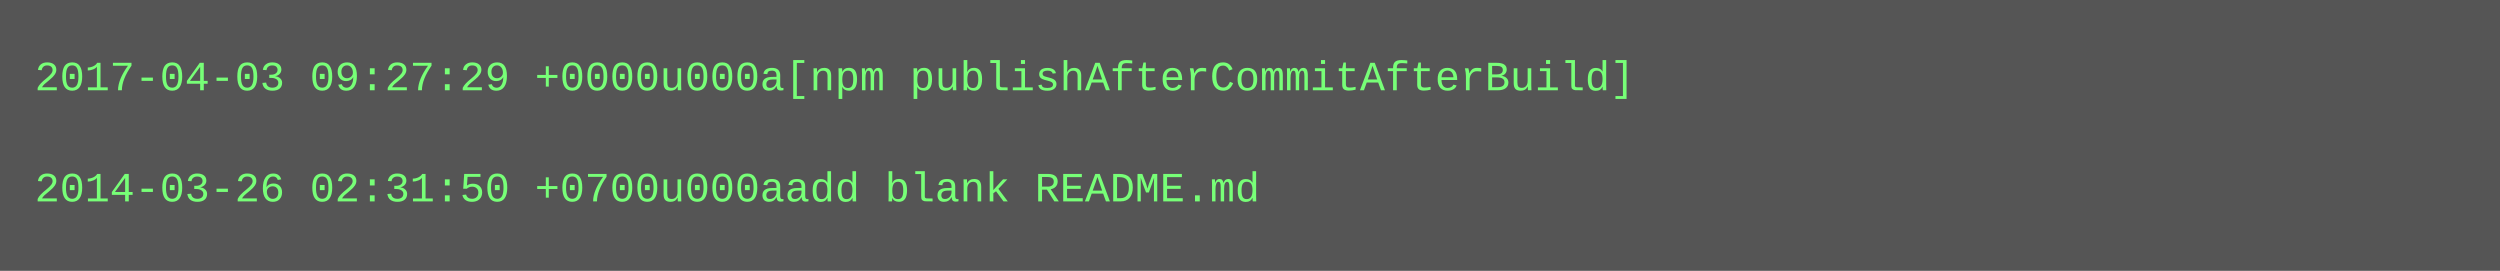
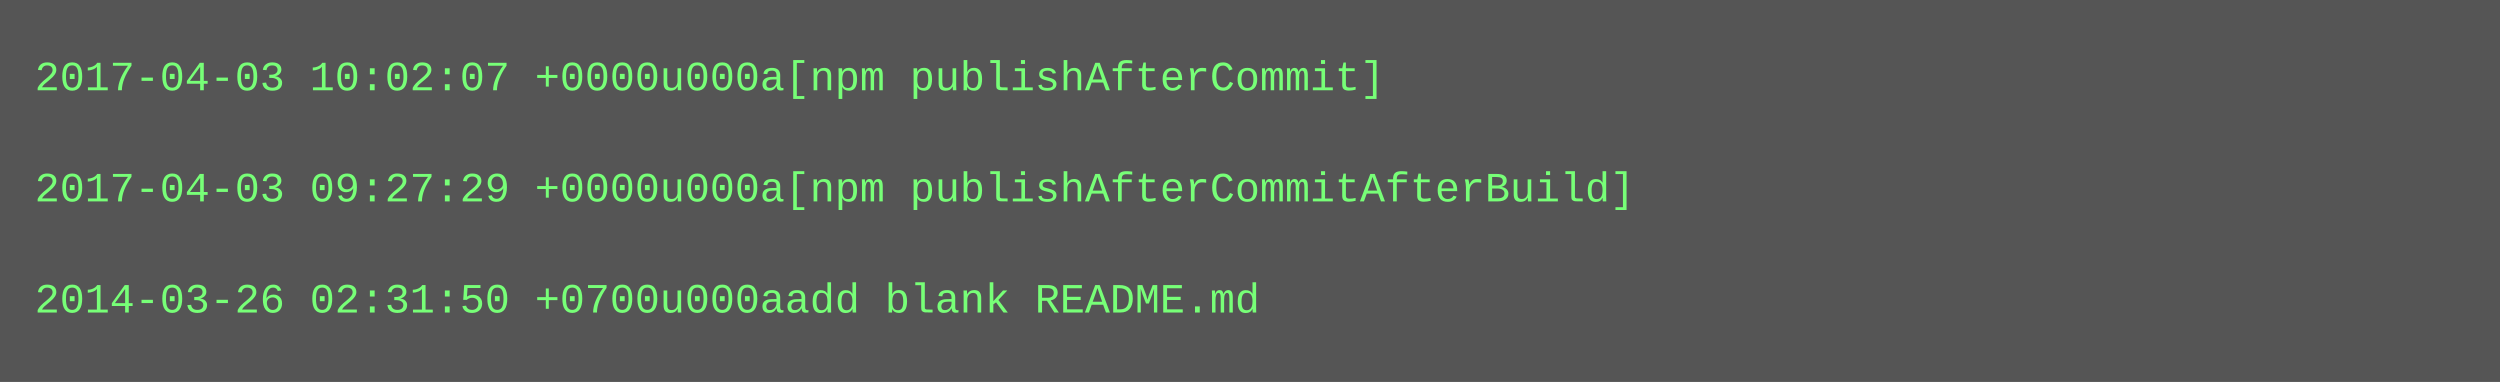
- <svg xmlns="http://www.w3.org/2000/svg" height="78" width="720">
-   <rect height="78" fill="#555" width="720" />
+ <svg xmlns="http://www.w3.org/2000/svg" height="110" width="720">
+   <rect height="110" fill="#555" width="720" />
  <text fill="#7f7" font-family="Courier New" font-size="12" xml:space="preserve">
-     <tspan x="10" y="26">2017-04-03 09:27:29 +0000u000a[npm publishAfterCommitAfterBuild]</tspan>
+     <tspan x="10" y="26">2017-04-03 10:02:07 +0000u000a[npm publishAfterCommit]</tspan>
    <tspan x="10" y="42" />
-     <tspan x="10" y="58">2014-03-26 02:31:50 +0700u000aadd blank README.md</tspan>
+     <tspan x="10" y="58">2017-04-03 09:27:29 +0000u000a[npm publishAfterCommitAfterBuild]</tspan>
+     <tspan x="10" y="74" />
+     <tspan x="10" y="90">2014-03-26 02:31:50 +0700u000aadd blank README.md</tspan>
  </text>
</svg>
